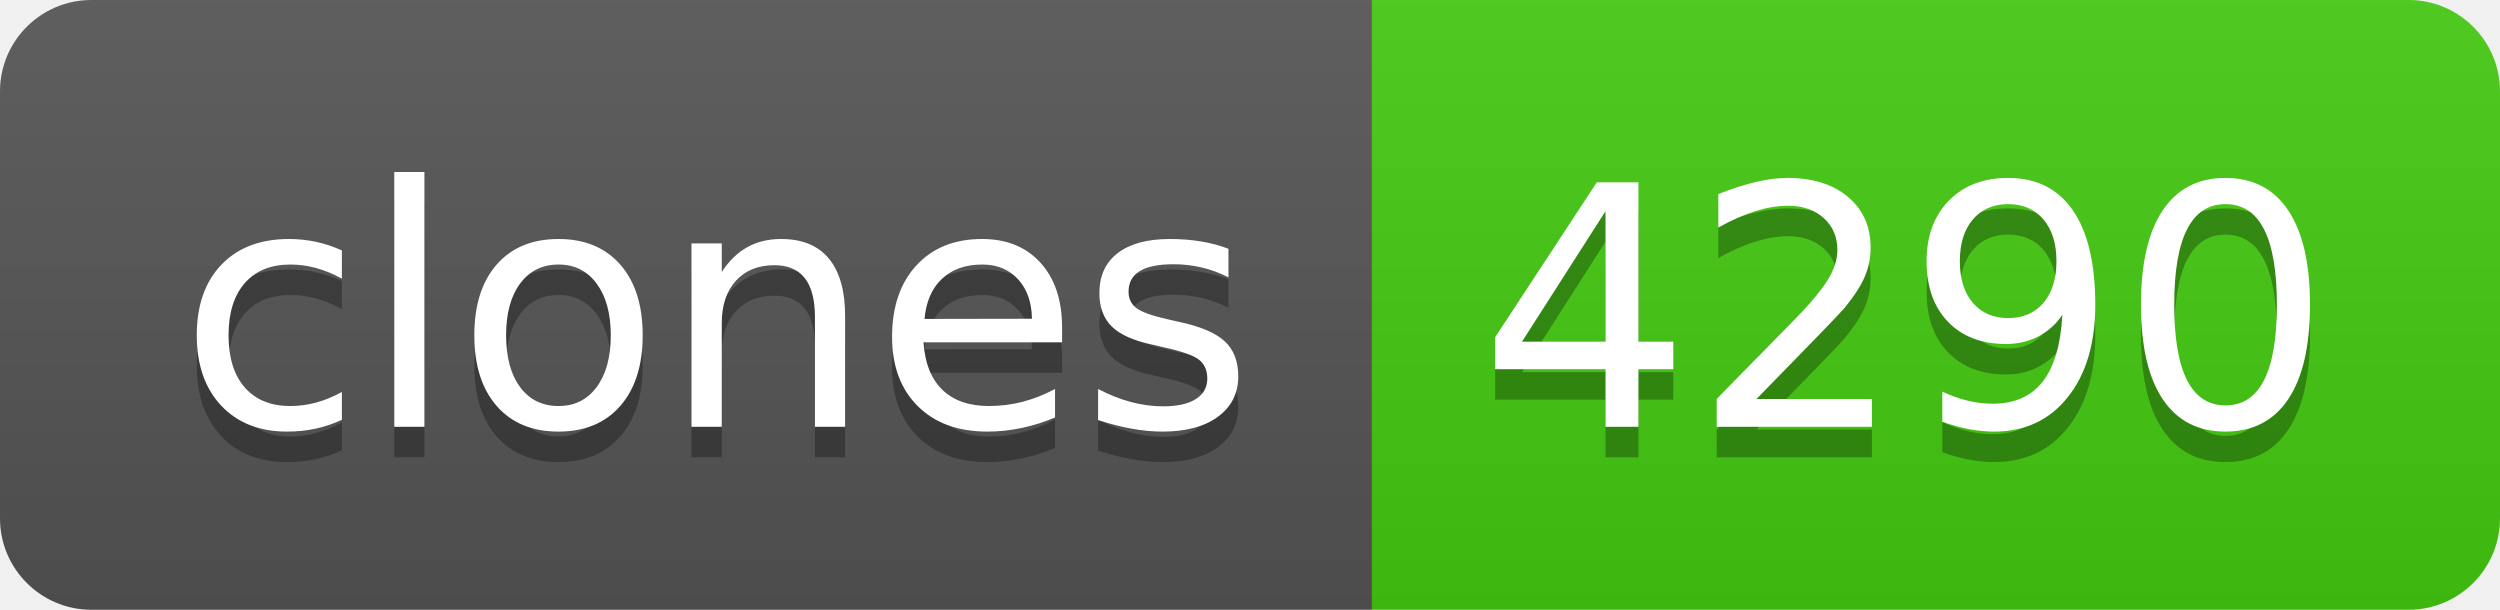
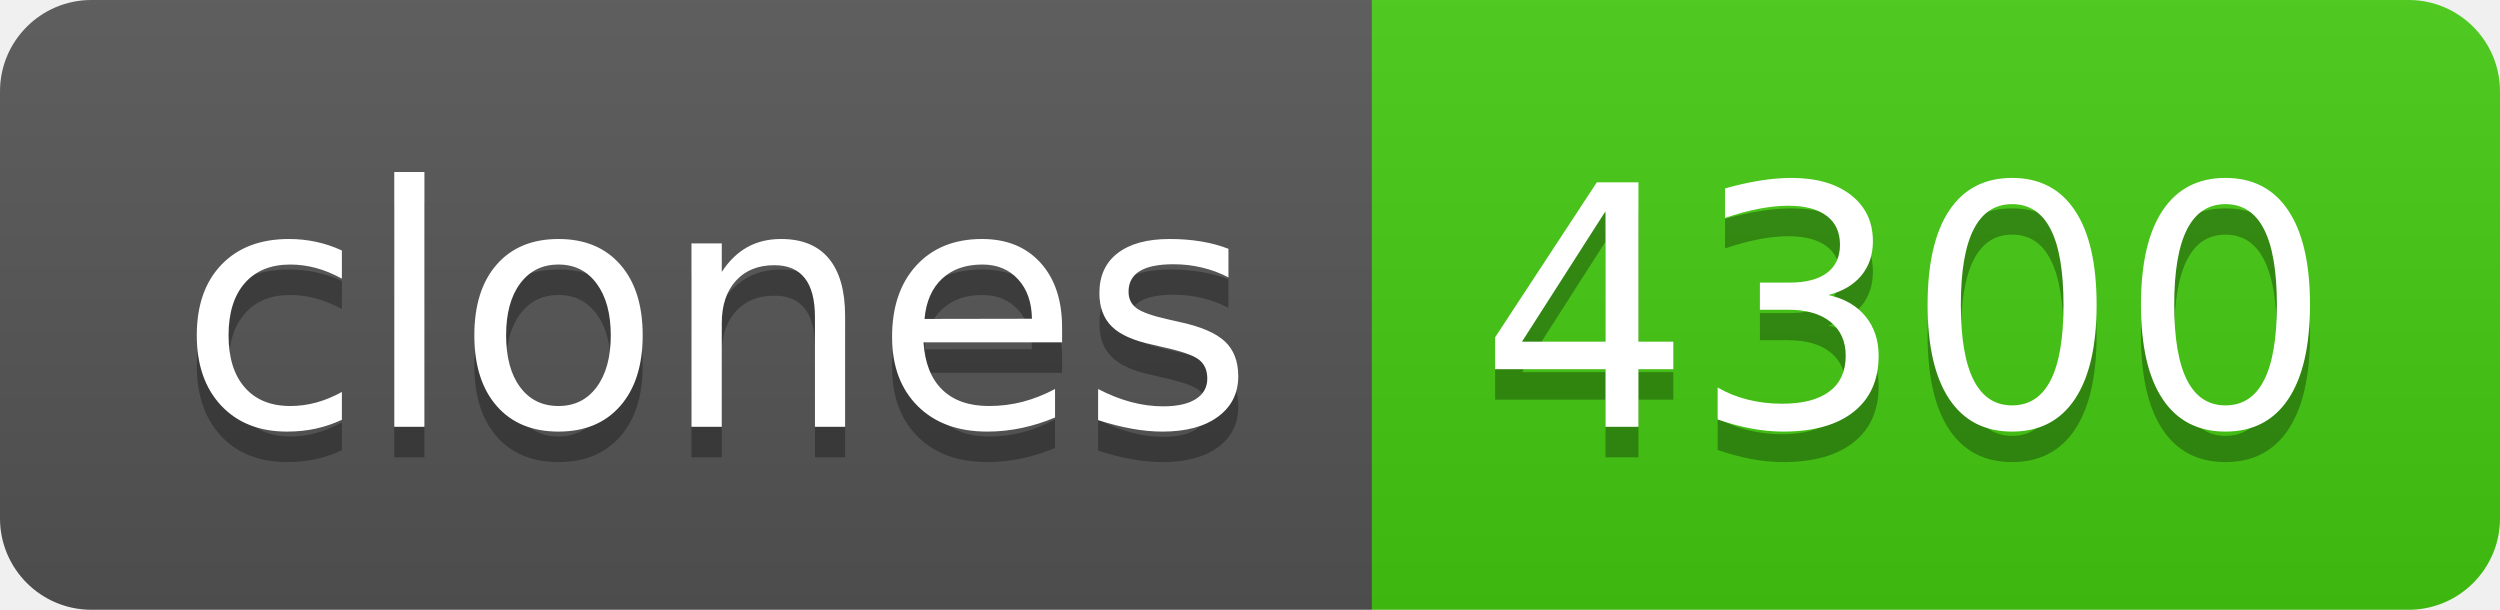
- <svg xmlns="http://www.w3.org/2000/svg" width="82" height="20" role="img" aria-label="clones: 4290">
+ <svg xmlns="http://www.w3.org/2000/svg" width="82" height="20" role="img" aria-label="clones: 4300">
  <linearGradient id="s" x2="0" y2="100%">
    <stop offset="0" stop-color="#bbb" stop-opacity=".1" />
    <stop offset="1" stop-opacity=".1" />
  </linearGradient>
  <clipPath id="r">
    <rect width="82" height="20" rx="3" fill="#fff" />
  </clipPath>
  <g clip-path="url(#r)">
    <rect width="45" height="20" fill="#555" />
    <rect x="45" width="37" height="20" fill="#4c1" />
    <rect width="82" height="20" fill="url(#s)" />
  </g>
  <g fill="#fff" text-anchor="middle" font-family="Verdana,Geneva,DejaVu Sans,sans-serif" text-rendering="geometricPrecision" font-size="110">
    <text aria-hidden="true" x="235" y="150" fill="#010101" fill-opacity=".3" transform="scale(.1)" textLength="350">clones</text>
    <text x="235" y="140" transform="scale(.1)" fill="#fff" textLength="350">clones</text>
-     <text aria-hidden="true" x="625" y="150" fill="#010101" fill-opacity=".3" transform="scale(.1)" textLength="270">4290</text>
-     <text x="625" y="140" transform="scale(.1)" fill="#fff" textLength="270">4290</text>
+     <text aria-hidden="true" x="625" y="150" fill="#010101" fill-opacity=".3" transform="scale(.1)" textLength="270">4300</text>
+     <text x="625" y="140" transform="scale(.1)" fill="#fff" textLength="270">4300</text>
  </g>
</svg>
